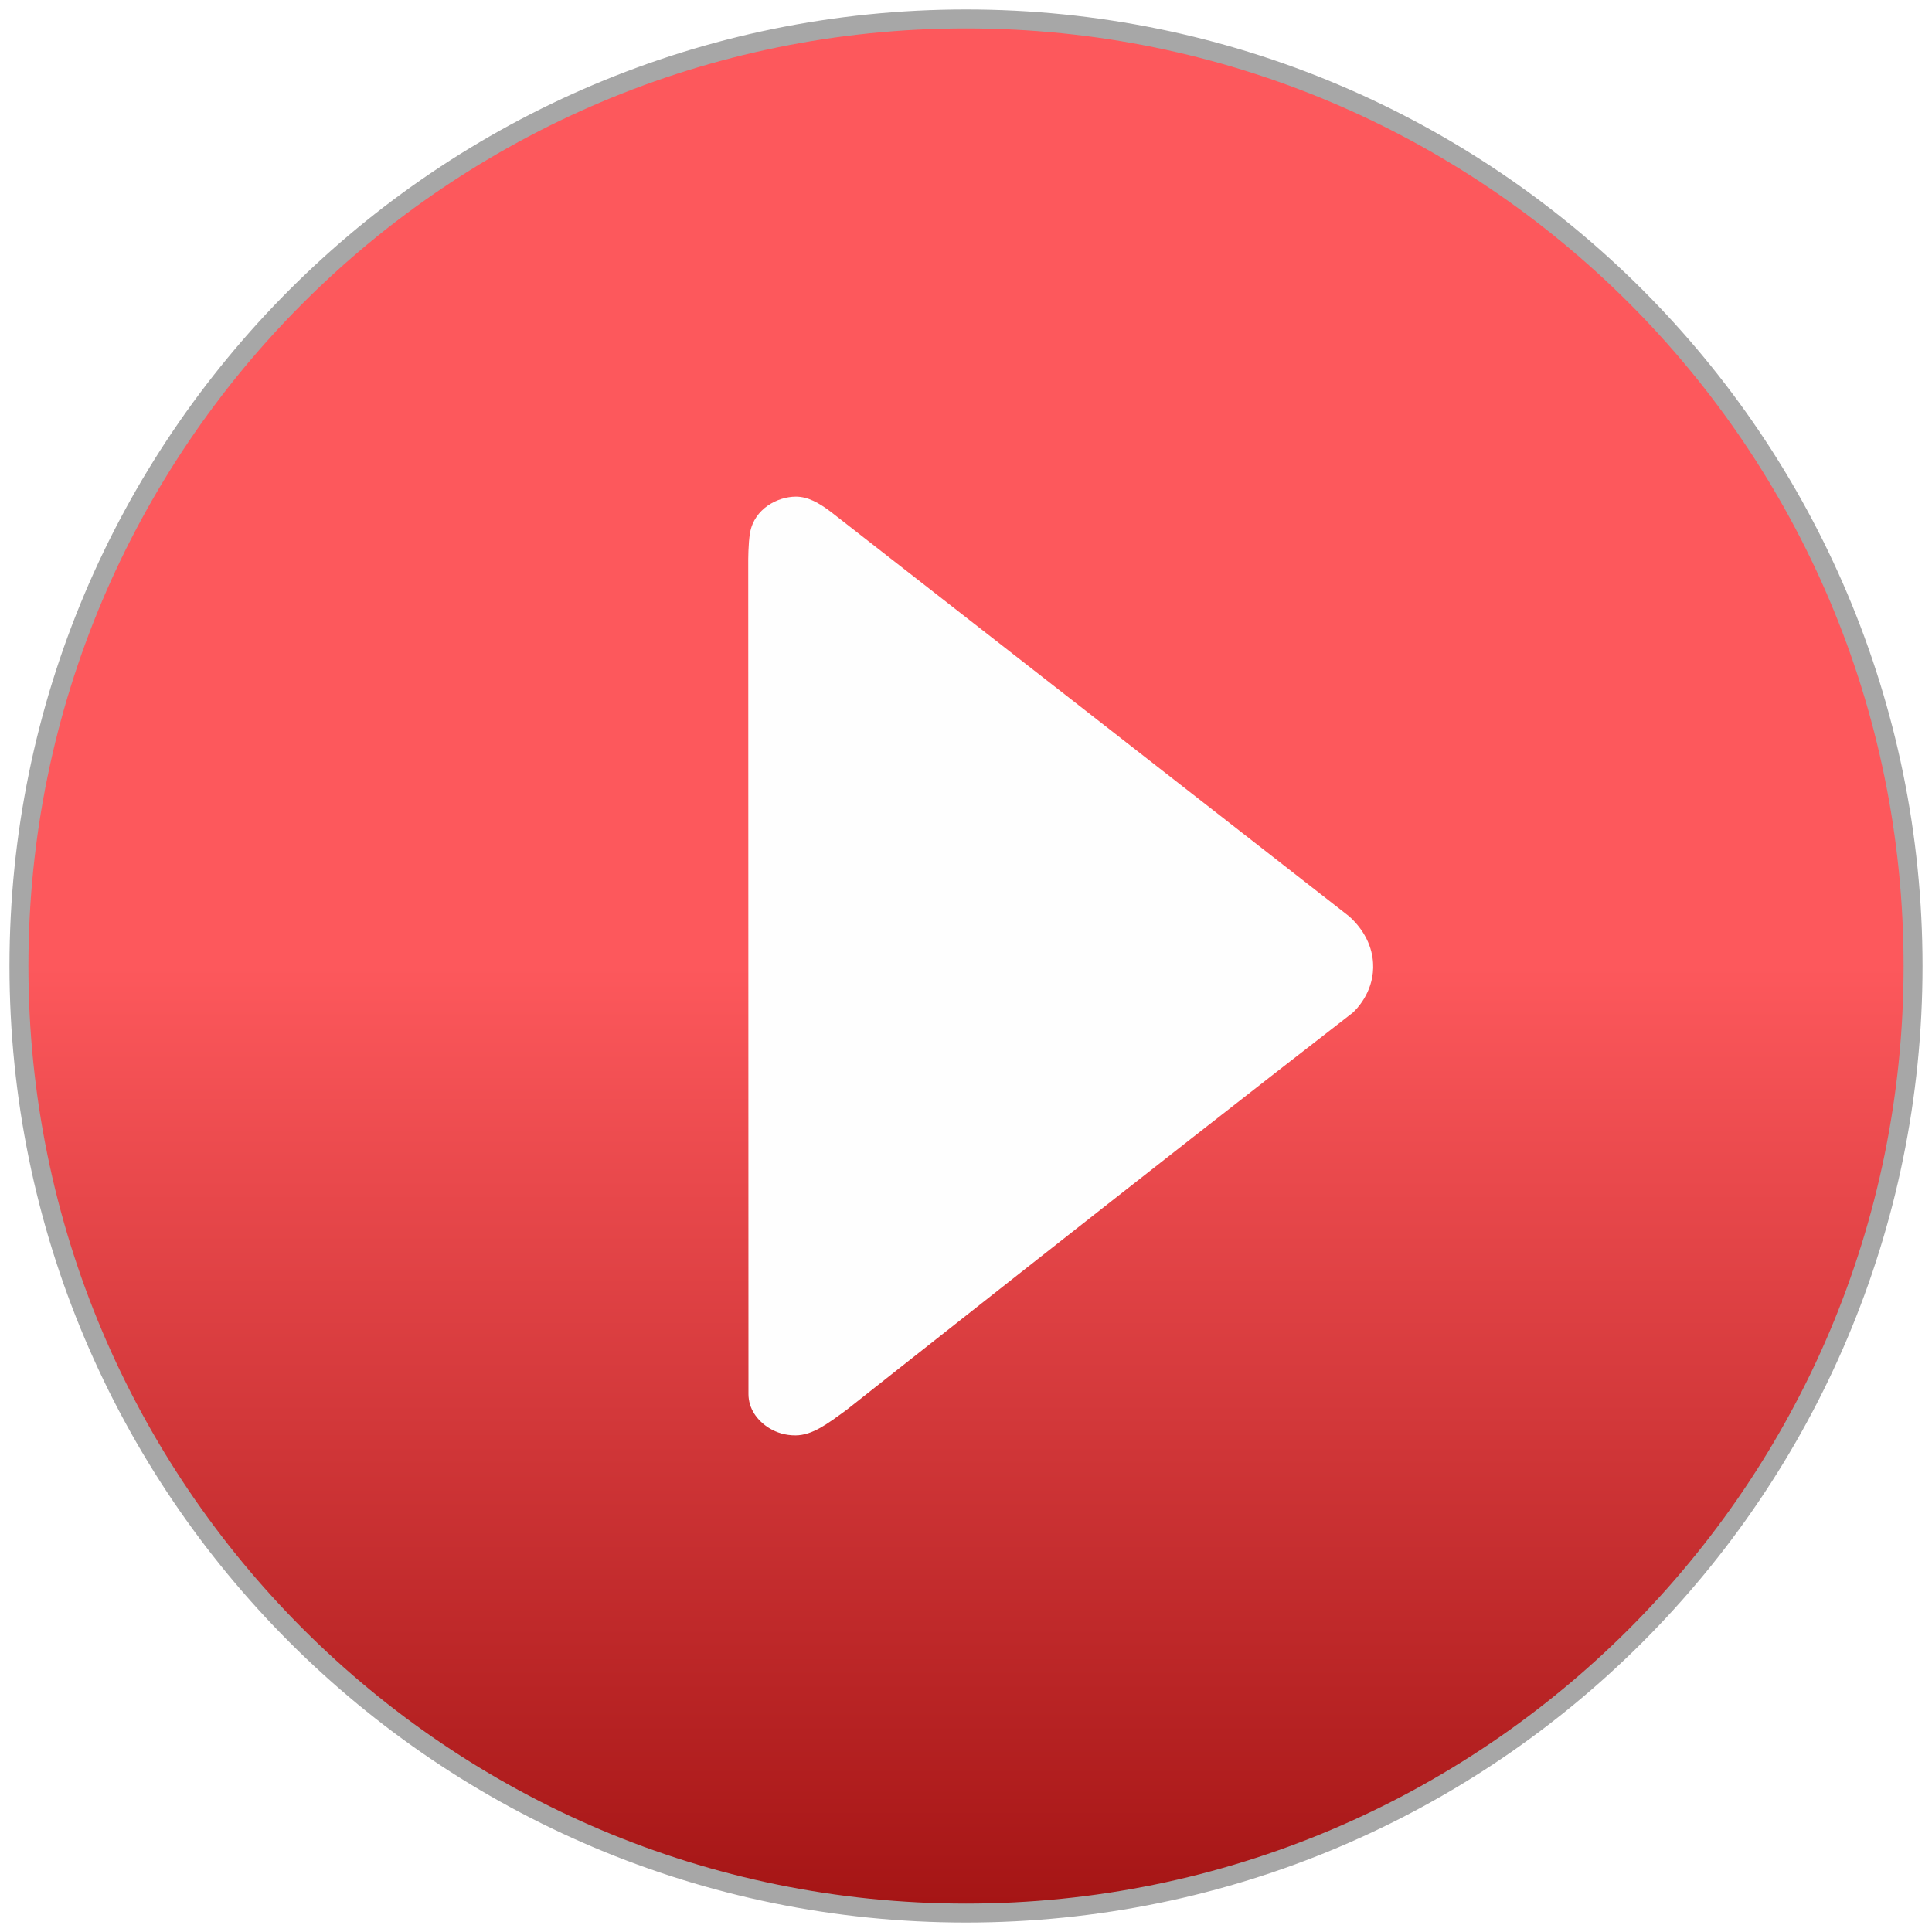
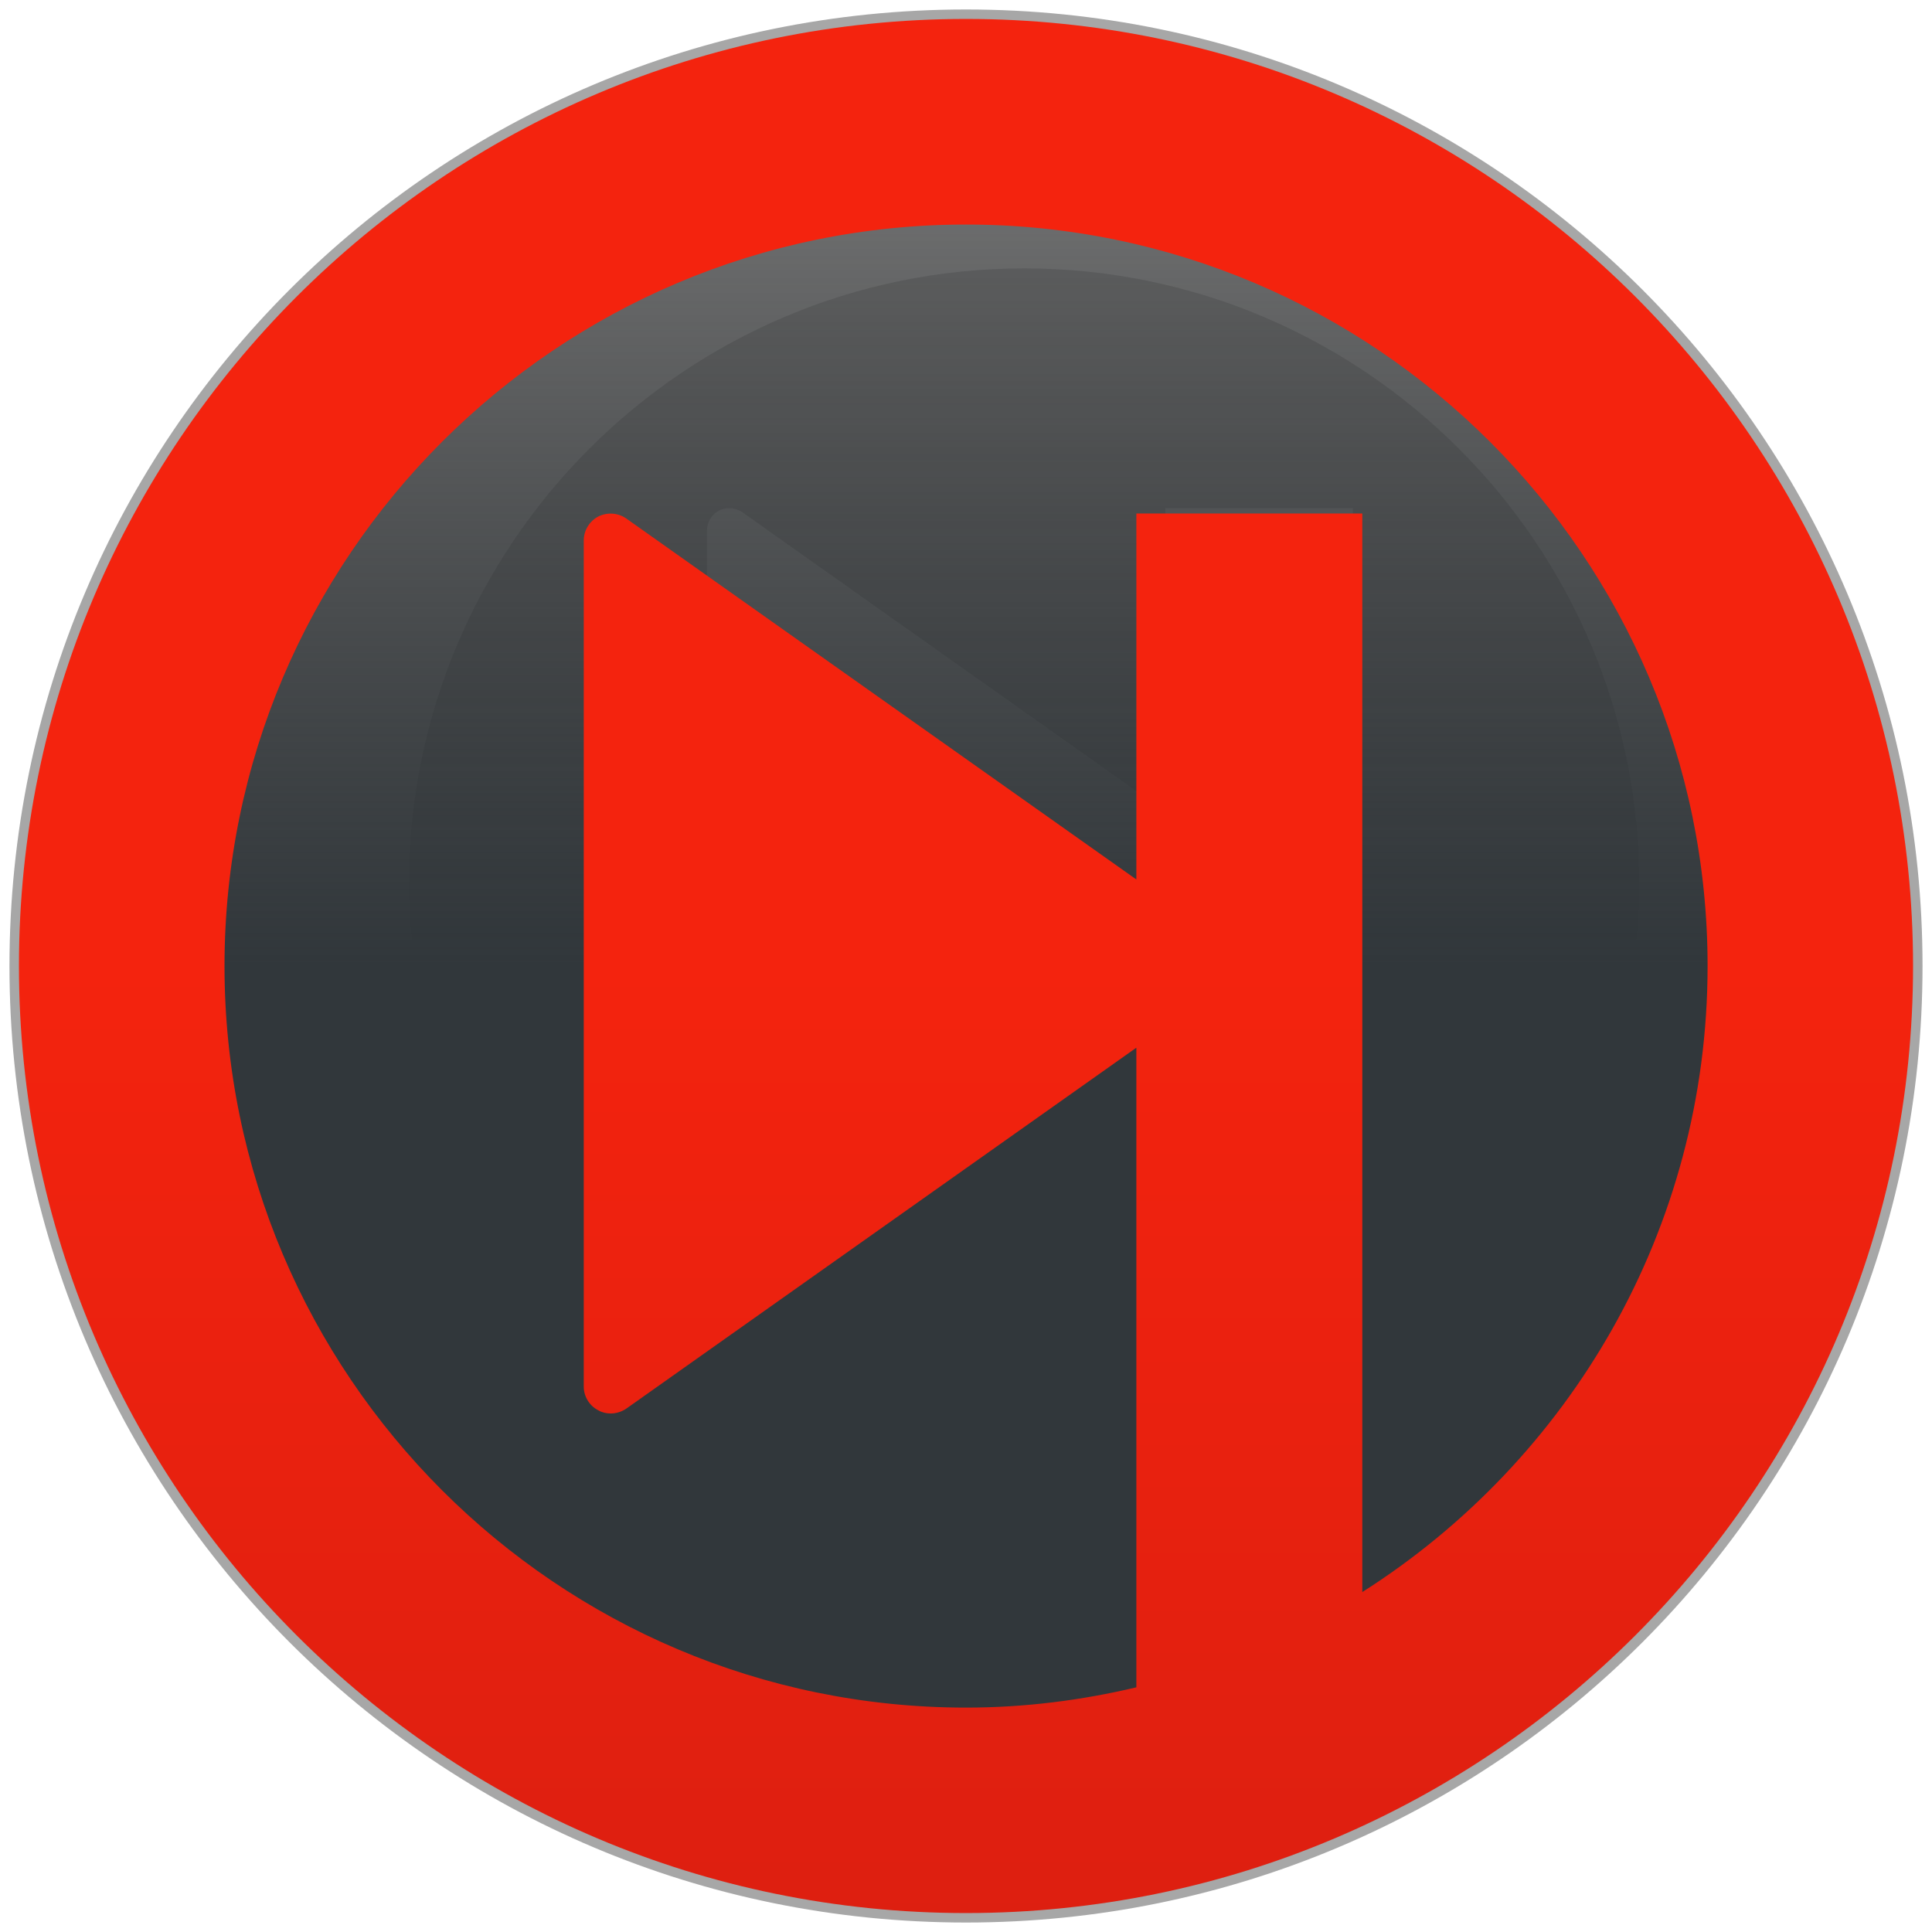
- <svg xmlns="http://www.w3.org/2000/svg" width="102px" height="102px" version="1.1">
+ <svg xmlns="http://www.w3.org/2000/svg" xmlns:xlink="http://www.w3.org/1999/xlink" width="102px" height="102px" version="1.1">
  <description>Created with Sketch (http://www.bohemiancoding.com/sketch)</description>
  <defs>
-     <linearGradient x1="50%" y1="50%" x2="50%" y2="100%" id="linearGradient-1">
-       <stop stop-color="rgb(253,88,92)" offset="0%" />
+     <linearGradient x1="50%" y1="50%" x2="50%" y2="0%" id="linearGradient-1">
+       <stop stop-color="rgb(49,55,59)" offset="0%" />
+       <stop stop-color="rgb(0,0,0)" stop-opacity="0.5" offset="100%" />
+     </linearGradient>
+     <path d="M51,101 C78.614,101 101,78.614 101,51 C101,23.386 78.614,1 51,1 C23.386,1 1,23.386 1,51 C1,78.614 23.386,101 51,101 Z M51,101" id="path-2" />
+     <linearGradient x1="50%" y1="50%" x2="50%" y2="225.406%" id="linearGradient-3">
+       <stop stop-color="rgb(244,35,14)" offset="0%" />
      <stop stop-color="rgb(165,21,21)" offset="100%" />
    </linearGradient>
  </defs>
  <g id="Page 1" fill="rgb(223,223,223)" fill-rule="evenodd">
-     <path d="M51,101 C78.614,101 101,78.614 101,51 C101,23.386 78.614,1 51,1 C23.386,1 1,23.386 1,51 C1,78.614 23.386,101 51,101 Z M51,101" id="Oval 1" stroke="rgb(167,167,167)" stroke-width="1" fill="url(#linearGradient-1)" />
-     <path d="M39.503,29.633 C39.503,29.633 39.499,28.696 39.597,28.137 C39.823,26.845 41.066,26.224 42.011,26.22 C42.665,26.217 43.251,26.563 43.846,27.008 L71.192,48.349 C71.252,48.398 71.309,48.448 71.364,48.502 C72.324,49.451 72.509,50.436 72.497,51.092 C72.468,52.446 71.595,53.307 71.42,53.464 C61.194,61.381 44.686,74.442 44.686,74.442 C43.7,75.159 42.907,75.776 41.996,75.781 L41.996,75.781 C40.938,75.784 40.179,75.194 39.822,74.637 C39.624,74.327 39.515,73.967 39.515,73.6 L39.503,29.633 L39.503,29.633 L39.503,29.633" id="Shape" fill="rgb(254,254,254)" />
+     <path d="M54.07,14.168 C36.159,14.168 21.593,28.733 21.593,46.64 C21.593,64.546 36.158,79.116 54.07,79.116 C56.638,79.116 59.13,78.798 61.529,78.228 L61.529,50.217 L39.191,66.023 C38.993,66.158 38.747,66.236 38.51,66.236 C38.326,66.236 38.138,66.197 37.969,66.1 C37.573,65.898 37.327,65.492 37.327,65.057 L37.327,28.004 C37.327,27.569 37.573,27.159 37.969,26.951 C38.365,26.758 38.833,26.792 39.191,27.043 L61.529,42.85 L61.529,26.822 L62.48,26.822 L71.425,26.822 L71.425,74.056 C80.501,68.292 86.546,58.168 86.546,46.639 C86.546,28.734 71.976,14.168 54.07,14.168 L54.07,14.168 L54.07,14.168" id="Shape" />
+     <use id="Oval 1" stroke="rgb(167,167,167)" stroke-width="1" fill="url(#linearGradient-1)" xlink:href="#path-2" />
+     <use id="Oval 1-1" stroke="none" fill="none" xlink:href="#path-2" />
+     <path d="M51.002,1 C23.429,1 1,23.43 1,51 C1,78.571 23.429,101 51.002,101 C78.57,101 101,78.571 101,51 C100.999,23.43 78.57,1 51.002,1 L51.002,1 L51.002,1 M71.923,84.052 L71.923,27.11 L61.14,27.11 L59.994,27.11 L59.994,46.432 L33.066,27.376 C32.636,27.074 32.071,27.033 31.593,27.265 C31.116,27.516 30.819,28.01 30.819,28.535 L30.819,73.204 C30.819,73.728 31.116,74.218 31.593,74.461 C31.797,74.578 32.024,74.625 32.245,74.625 C32.53,74.625 32.827,74.531 33.066,74.368 L59.994,55.313 L59.994,89.082 C57.102,89.768 54.098,90.153 51.002,90.153 C29.411,90.153 11.853,72.588 11.853,51.001 C11.853,29.415 29.41,11.855 51.002,11.855 C72.587,11.855 90.152,29.413 90.152,51.001 C90.151,64.899 82.864,77.104 71.923,84.052 C71.923,84.052 82.864,77.104 71.923,84.052 L71.923,84.052" id="Shape" fill="url(#linearGradient-3)" />
  </g>
</svg>
